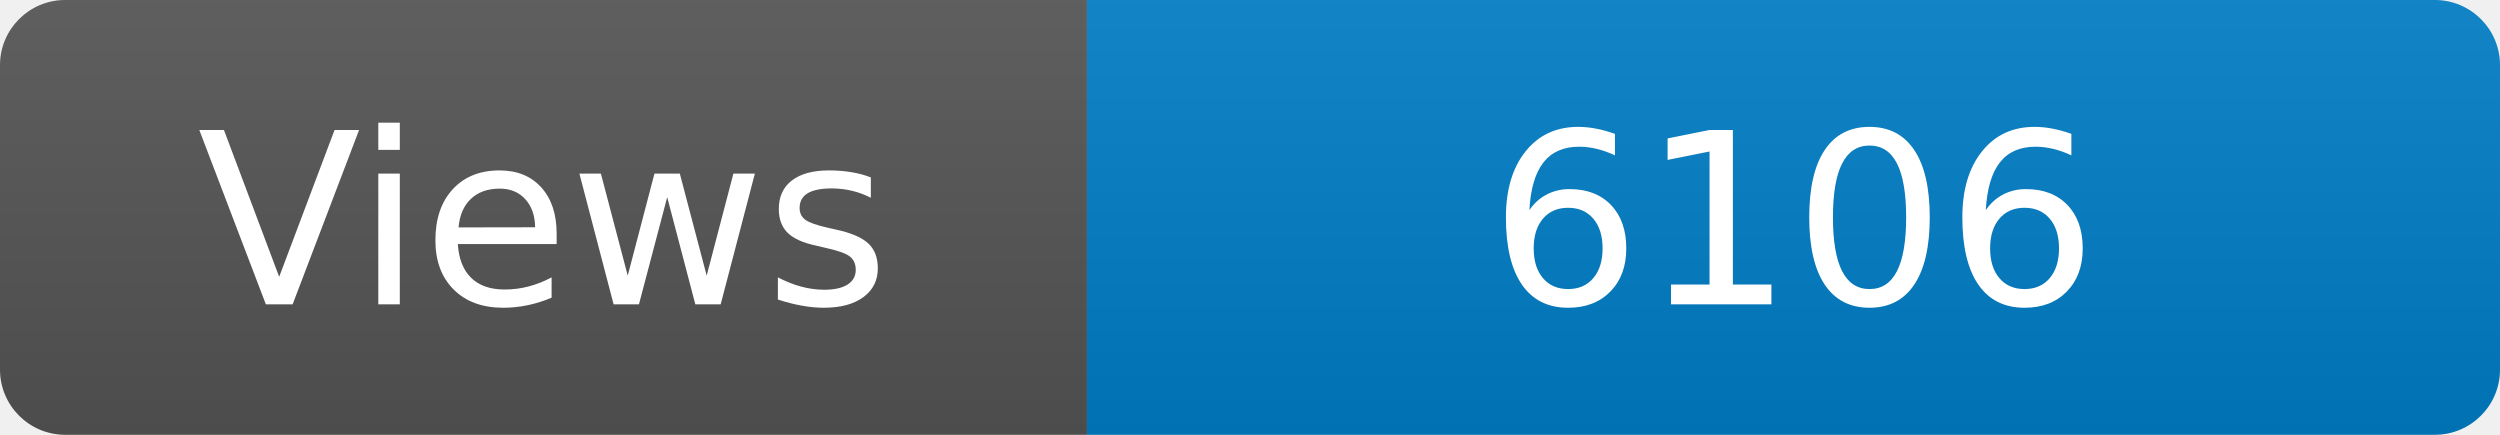
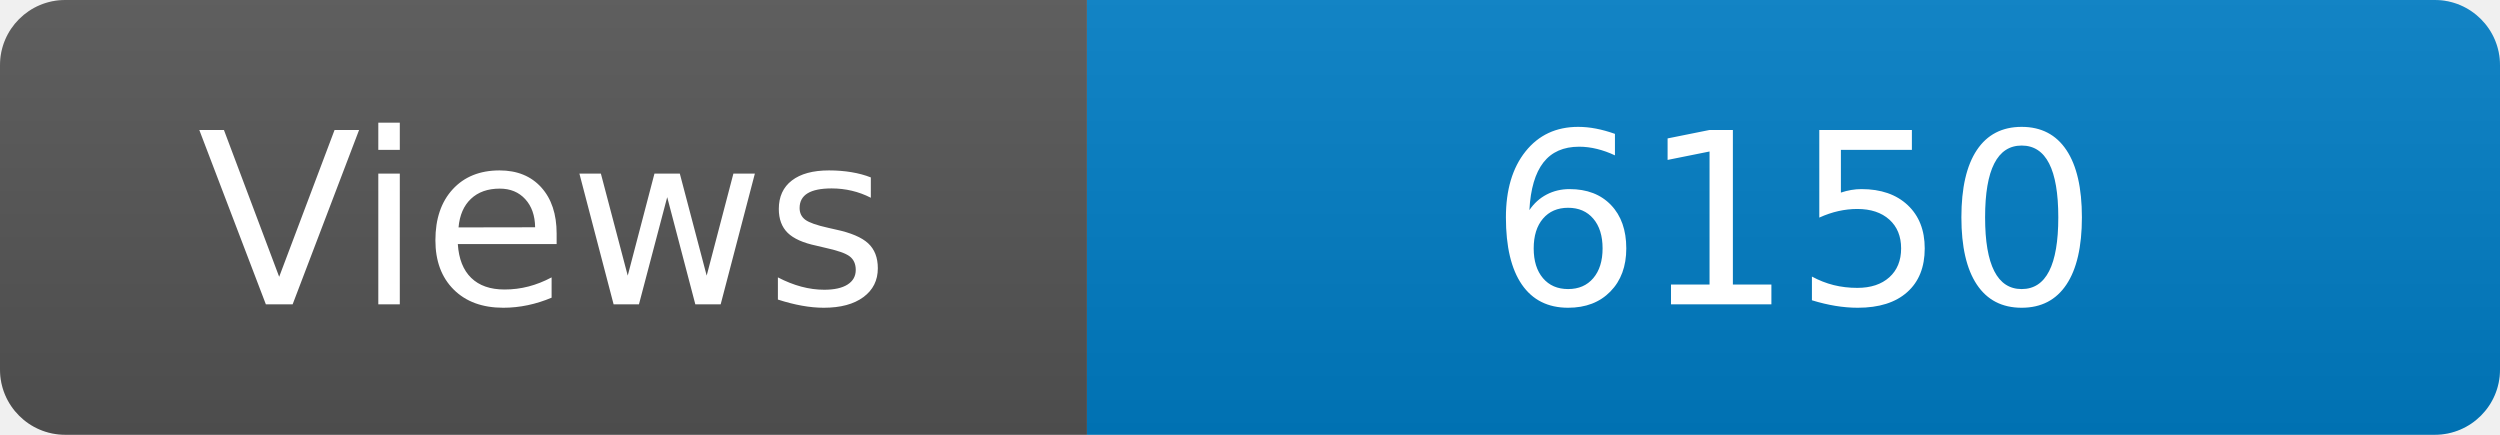
<svg xmlns="http://www.w3.org/2000/svg" width="115" height="20" role="img" aria-label="Maintained?: yes">
  <linearGradient id="s" x2="0" y2="100%">
    <stop offset="0" stop-color="#bbb" stop-opacity=".1" />
    <stop offset="1" stop-opacity=".1" />
  </linearGradient>
  <clipPath id="r">
    <rect width="115" height="20" rx="3" fill="#fff" />
  </clipPath>
  <g clip-path="url(#r)">
    <rect width="50" height="20" fill="#555" />
    <rect x="50" width="160" height="20" fill="#007ec6" />
    <rect width="115" height="20" fill="url(#s)" />
  </g>
  <g fill="#fff" text-anchor="middle" font-family="Verdana,Geneva,DejaVu Sans,sans-serif" font-size="110">
    <text x="250" y="140" transform="scale(.1)" fill="#fff">Views</text>
-     <text x="825" y="140" transform="scale(.1)" fill="#fff">6106</text>
+     <text x="825" y="140" transform="scale(.1)" fill="#fff">6150</text>
  </g>
</svg>
